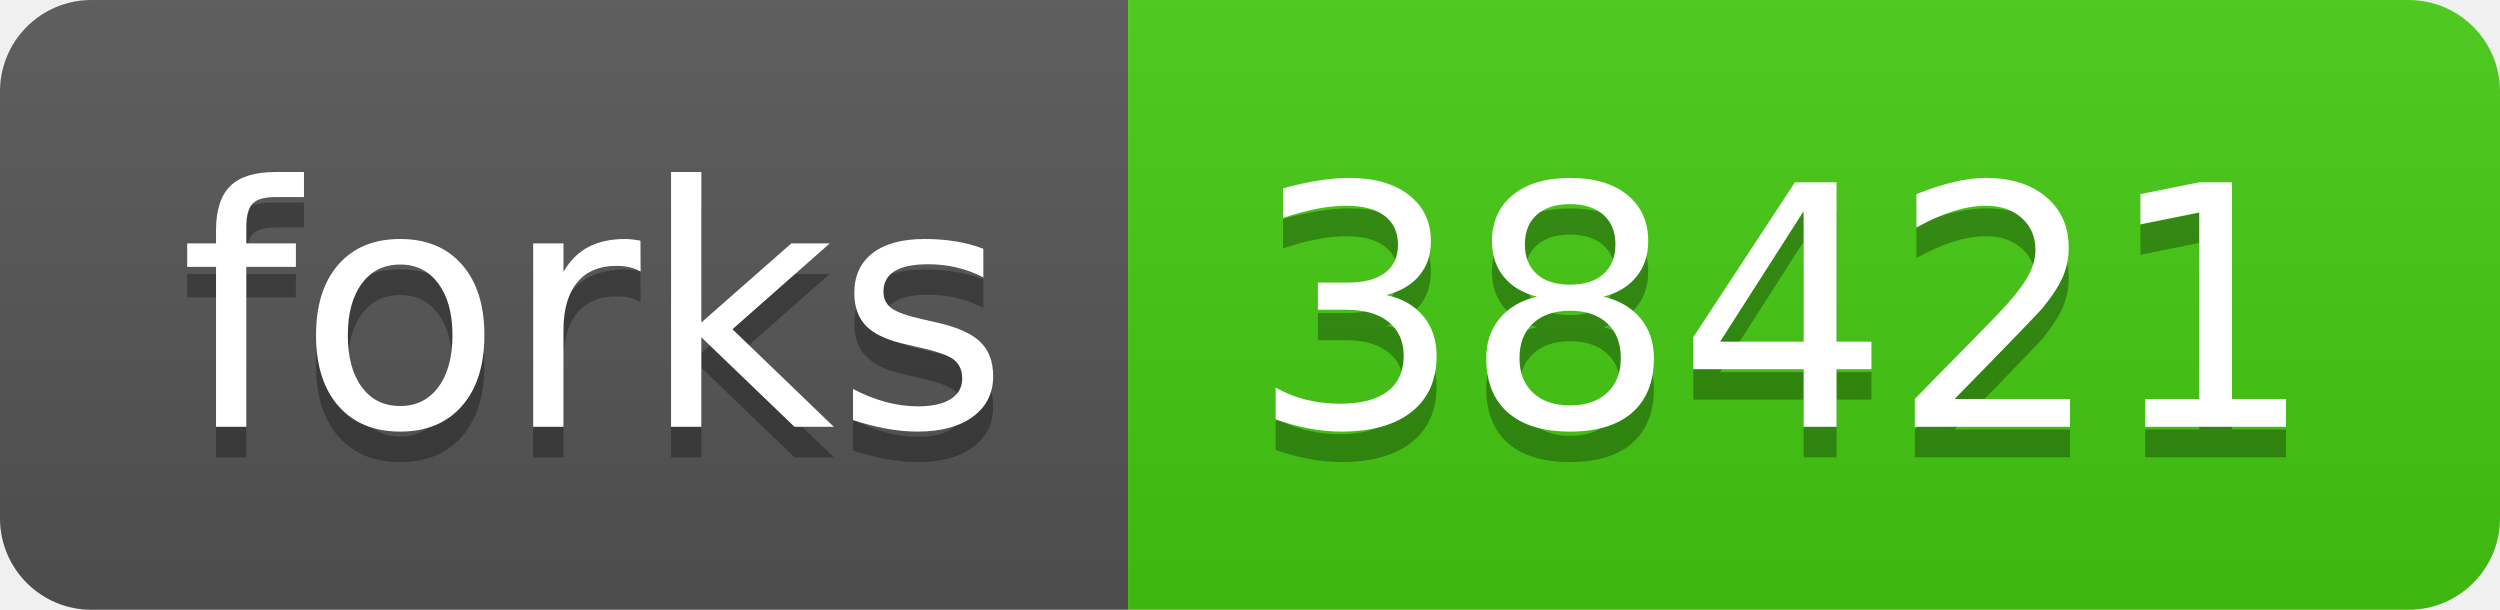
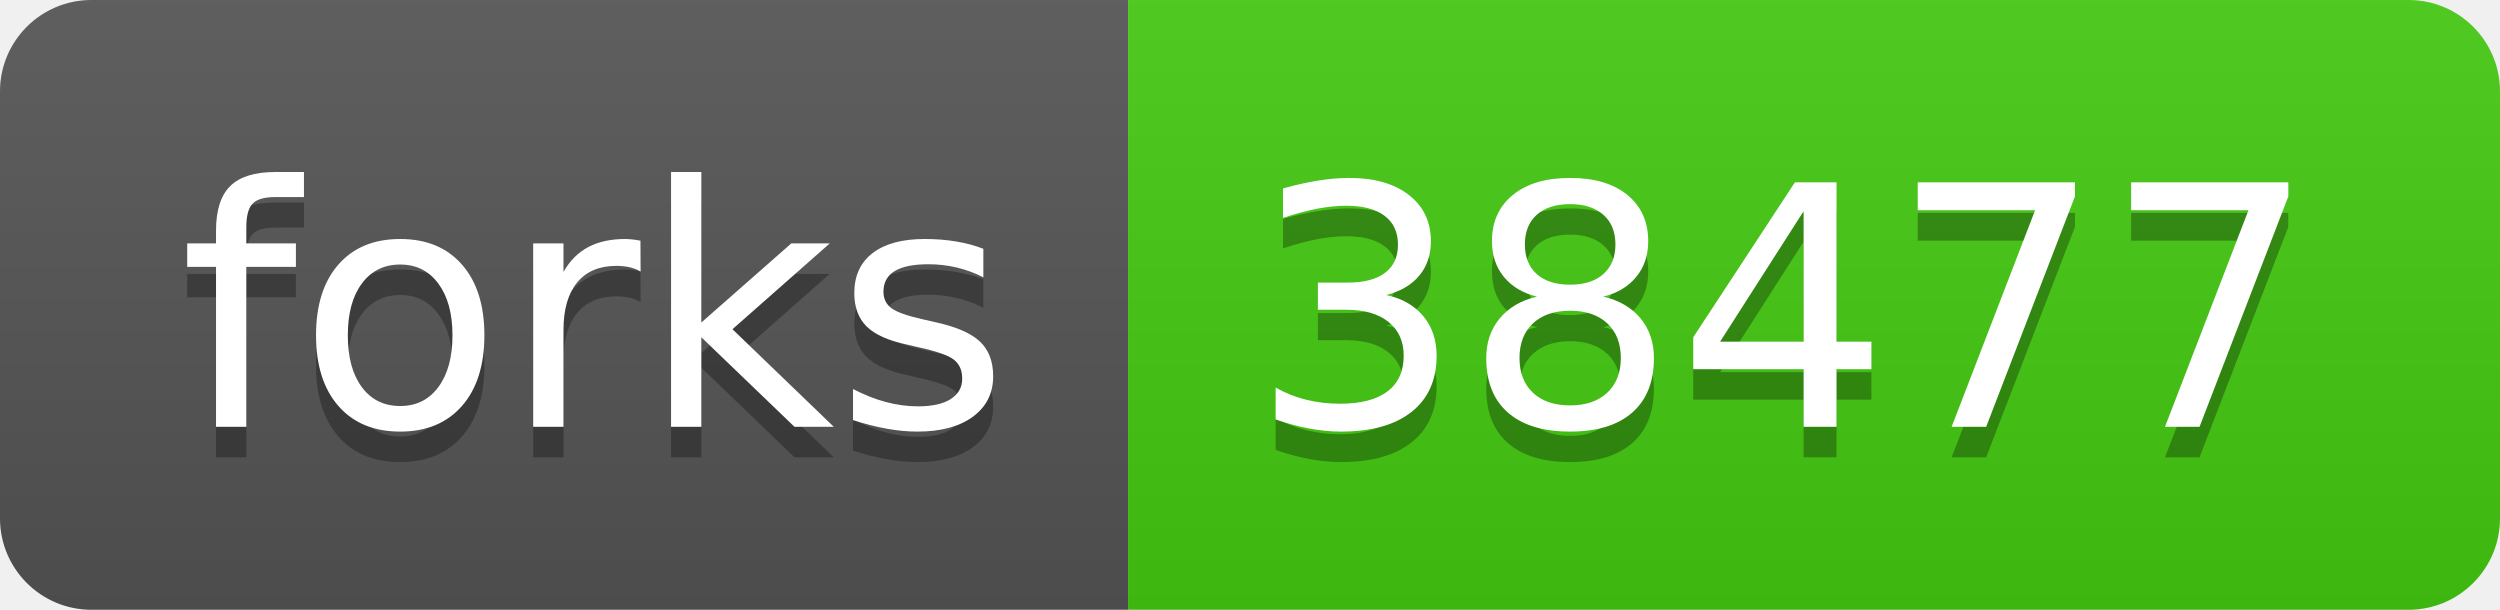
<svg xmlns="http://www.w3.org/2000/svg" width="82" height="20">
  <linearGradient id="s" x2="0" y2="100%">
    <stop offset="0" stop-color="#bbb" stop-opacity=".1" />
    <stop offset="1" stop-opacity=".1" />
  </linearGradient>
  <clipPath id="r">
    <rect width="82" height="20" rx="3" fill="#fff" />
  </clipPath>
  <g clip-path="url(#r)">
    <rect width="37" height="20" fill="#555" />
    <rect x="37" width="45" height="20" fill="#4c1" />
    <rect width="82" height="20" fill="url(#s)" />
  </g>
  <g fill="#fff" text-anchor="middle" font-family="Verdana,Geneva,DejaVu Sans,sans-serif" text-rendering="geometricPrecision" font-size="110">
    <text x="195" y="150" fill="#010101" fill-opacity=".3" transform="scale(.1)" textLength="270">forks</text>
    <text x="195" y="140" transform="scale(.1)" textLength="270">forks</text>
-     <text x="585" y="150" fill="#010101" fill-opacity=".3" transform="scale(.1)" textLength="350">38421</text>
-     <text x="585" y="140" transform="scale(.1)" textLength="350">38421</text>
+     <text x="585" y="150" fill="#010101" fill-opacity=".3" transform="scale(.1)" textLength="350">38477</text>
+     <text x="585" y="140" transform="scale(.1)" textLength="350">38477</text>
  </g>
</svg>
